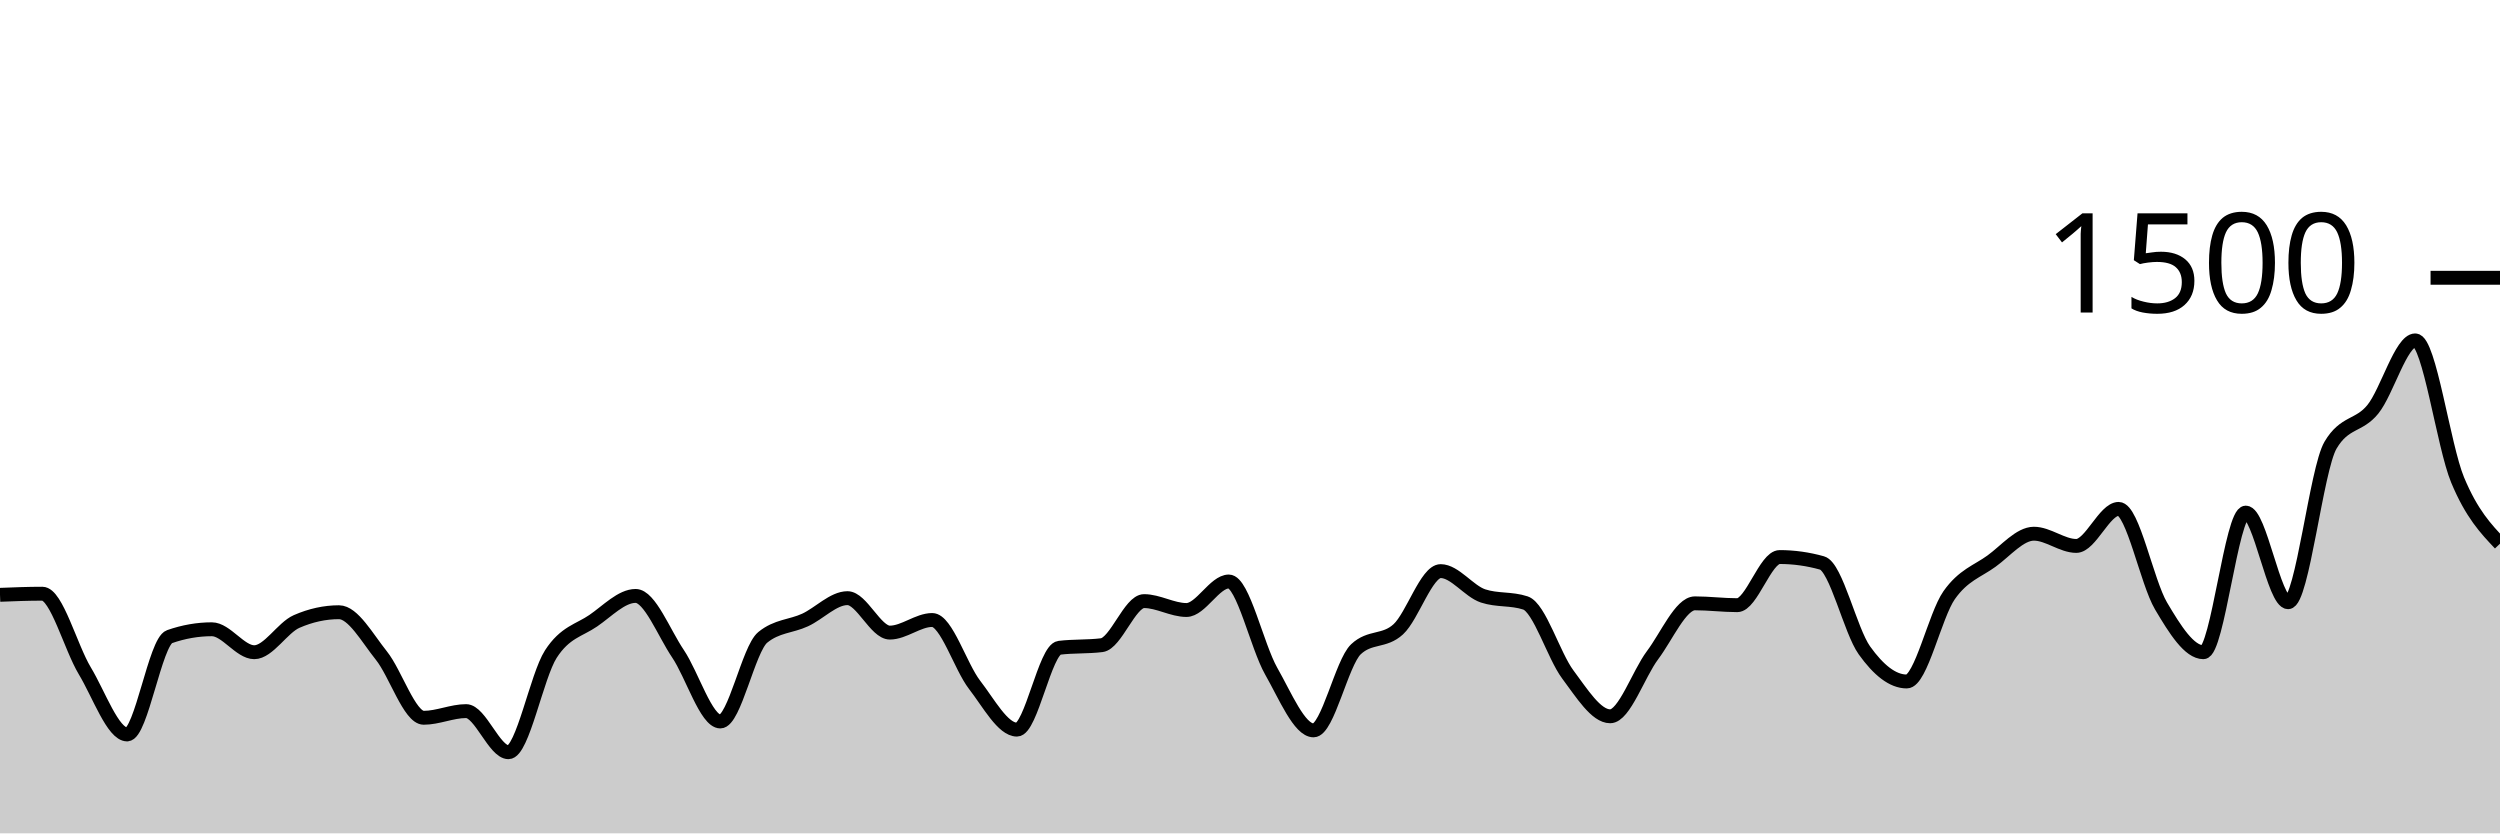
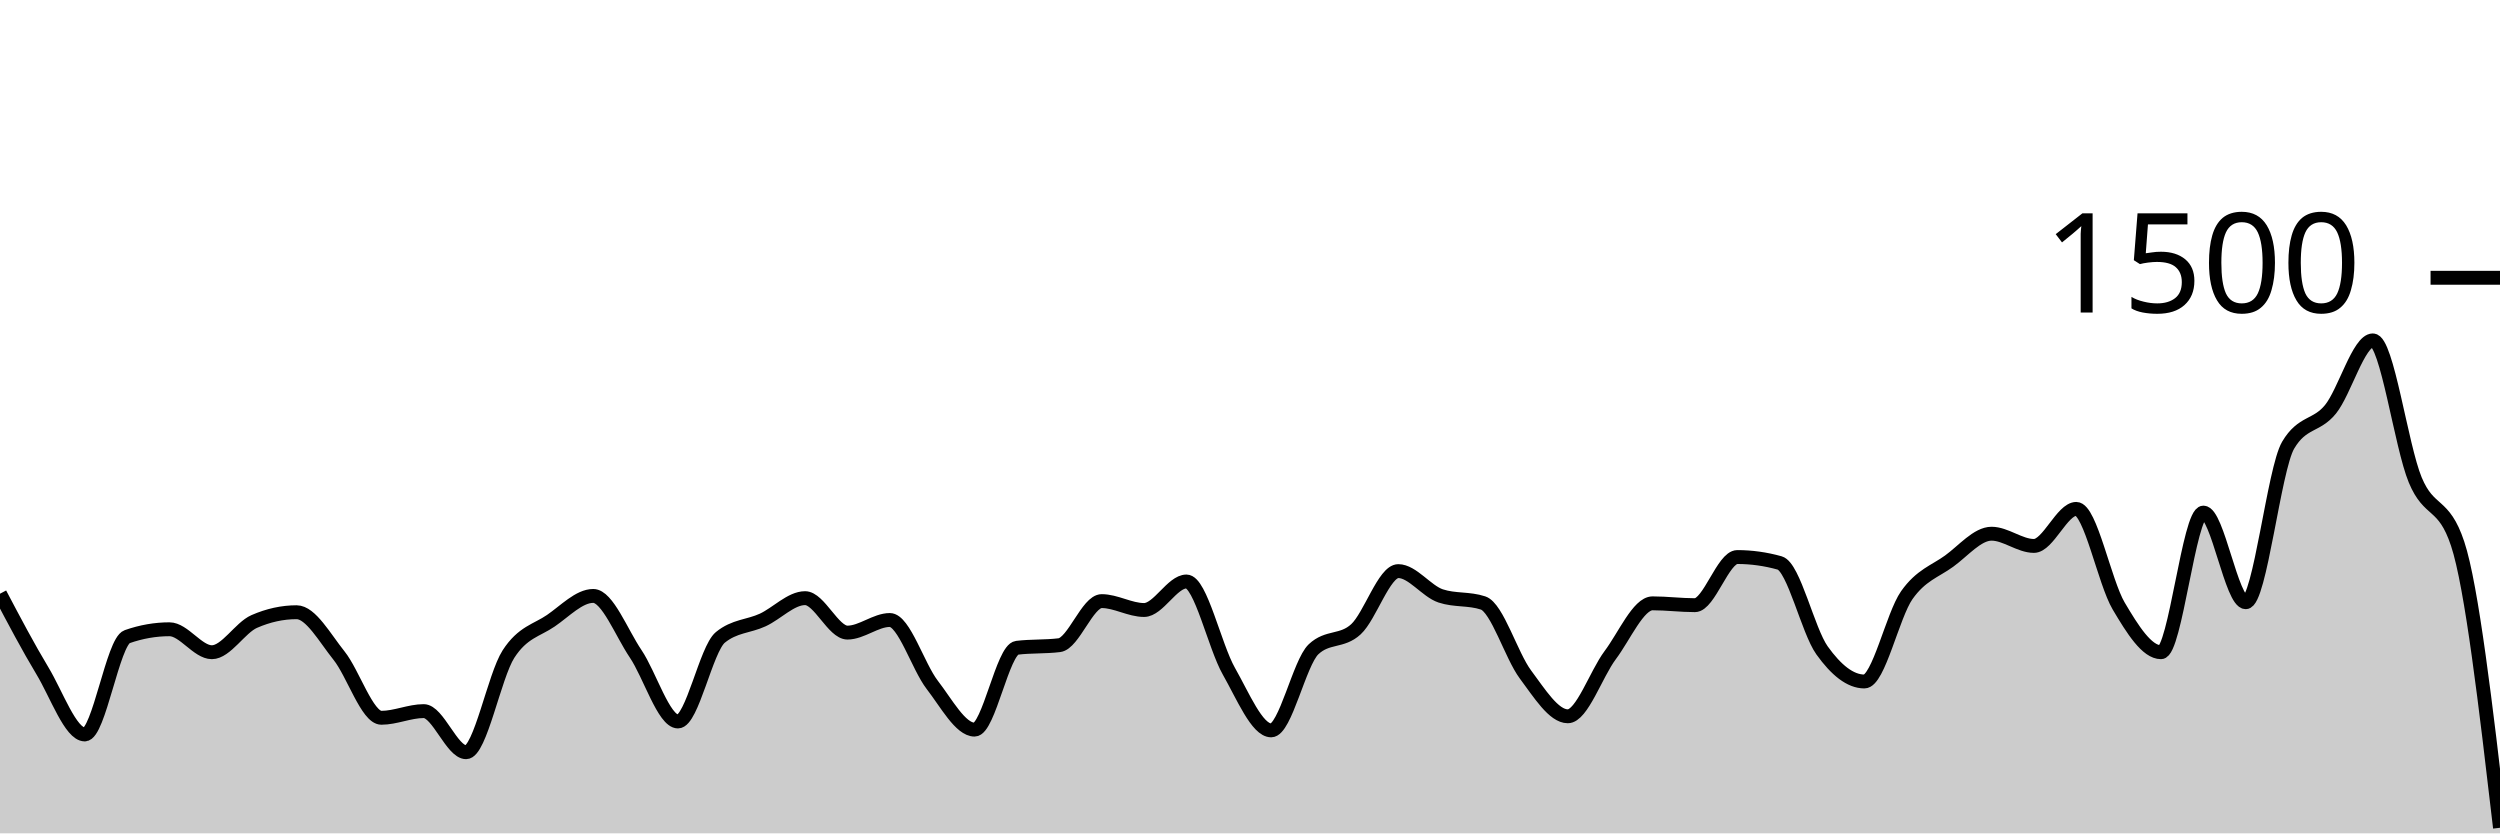
<svg xmlns="http://www.w3.org/2000/svg" viewBox="0 0 180 60">
  <g transform="translate(0,20)">
-     <path class="area" fill="rgba(0, 0, 0, 0.2)" d="M0,22.827C1.017,22.787,2.034,22.747,3.051,22.747C4.068,22.747,5.085,26.604,6.102,28.293C7.119,29.982,8.136,32.88,9.153,32.88C10.169,32.88,11.186,26.196,12.203,25.84C13.22,25.484,14.237,25.307,15.254,25.307C16.271,25.307,17.288,26.96,18.305,26.96C19.322,26.96,20.339,25.191,21.356,24.747C22.373,24.302,23.39,24.08,24.407,24.08C25.424,24.08,26.441,25.933,27.458,27.2C28.475,28.467,29.492,31.68,30.508,31.68C31.525,31.68,32.542,31.2,33.559,31.2C34.576,31.2,35.593,34.16,36.61,34.16C37.627,34.16,38.644,28.671,39.661,27.093C40.678,25.516,41.695,25.391,42.712,24.693C43.729,23.996,44.746,22.907,45.763,22.907C46.78,22.907,47.797,25.56,48.814,27.067C49.831,28.573,50.847,31.947,51.864,31.947C52.881,31.947,53.898,26.729,54.915,25.893C55.932,25.058,56.949,25.111,57.966,24.64C58.983,24.169,60,23.067,61.017,23.067C62.034,23.067,63.051,25.547,64.068,25.547C65.085,25.547,66.102,24.64,67.119,24.64C68.136,24.64,69.153,27.991,70.169,29.307C71.186,30.622,72.203,32.533,73.22,32.533C74.237,32.533,75.254,26.764,76.271,26.64C77.288,26.516,78.305,26.578,79.322,26.453C80.339,26.329,81.356,23.28,82.373,23.28C83.39,23.28,84.407,23.92,85.424,23.92C86.441,23.92,87.458,21.867,88.475,21.867C89.492,21.867,90.508,26.533,91.525,28.32C92.542,30.107,93.559,32.587,94.576,32.587C95.593,32.587,96.61,27.707,97.627,26.747C98.644,25.787,99.661,26.244,100.678,25.307C101.695,24.369,102.712,21.12,103.729,21.12C104.746,21.12,105.763,22.569,106.78,22.907C107.797,23.244,108.814,23.076,109.831,23.413C110.847,23.751,111.864,27.2,112.881,28.56C113.898,29.92,114.915,31.573,115.932,31.573C116.949,31.573,117.966,28.529,118.983,27.173C120,25.818,121.017,23.44,122.034,23.44C123.051,23.44,124.068,23.573,125.085,23.573C126.102,23.573,127.119,20.107,128.136,20.107C129.153,20.107,130.169,20.249,131.186,20.533C132.203,20.818,133.22,25.404,134.237,26.827C135.254,28.249,136.271,29.067,137.288,29.067C138.305,29.067,139.322,24.298,140.339,22.853C141.356,21.409,142.373,21.138,143.39,20.4C144.407,19.662,145.424,18.427,146.441,18.427C147.458,18.427,148.475,19.307,149.492,19.307C150.508,19.307,151.525,16.64,152.542,16.64C153.559,16.64,154.576,21.907,155.593,23.627C156.61,25.347,157.627,26.96,158.644,26.96C159.661,26.96,160.678,16.907,161.695,16.907C162.712,16.907,163.729,23.36,164.746,23.36C165.763,23.36,166.78,13.778,167.797,12.053C168.814,10.329,169.831,10.724,170.847,9.467C171.864,8.209,172.881,4.507,173.898,4.507C174.915,4.507,175.932,12.12,176.949,14.56C177.966,17,178.983,18.073,180,19.147L180,40C178.983,40,177.966,40,176.949,40C175.932,40,174.915,40,173.898,40C172.881,40,171.864,40,170.847,40C169.831,40,168.814,40,167.797,40C166.78,40,165.763,40,164.746,40C163.729,40,162.712,40,161.695,40C160.678,40,159.661,40,158.644,40C157.627,40,156.61,40,155.593,40C154.576,40,153.559,40,152.542,40C151.525,40,150.508,40,149.492,40C148.475,40,147.458,40,146.441,40C145.424,40,144.407,40,143.39,40C142.373,40,141.356,40,140.339,40C139.322,40,138.305,40,137.288,40C136.271,40,135.254,40,134.237,40C133.22,40,132.203,40,131.186,40C130.169,40,129.153,40,128.136,40C127.119,40,126.102,40,125.085,40C124.068,40,123.051,40,122.034,40C121.017,40,120,40,118.983,40C117.966,40,116.949,40,115.932,40C114.915,40,113.898,40,112.881,40C111.864,40,110.847,40,109.831,40C108.814,40,107.797,40,106.78,40C105.763,40,104.746,40,103.729,40C102.712,40,101.695,40,100.678,40C99.661,40,98.644,40,97.627,40C96.61,40,95.593,40,94.576,40C93.559,40,92.542,40,91.525,40C90.508,40,89.492,40,88.475,40C87.458,40,86.441,40,85.424,40C84.407,40,83.39,40,82.373,40C81.356,40,80.339,40,79.322,40C78.305,40,77.288,40,76.271,40C75.254,40,74.237,40,73.22,40C72.203,40,71.186,40,70.169,40C69.153,40,68.136,40,67.119,40C66.102,40,65.085,40,64.068,40C63.051,40,62.034,40,61.017,40C60,40,58.983,40,57.966,40C56.949,40,55.932,40,54.915,40C53.898,40,52.881,40,51.864,40C50.847,40,49.831,40,48.814,40C47.797,40,46.78,40,45.763,40C44.746,40,43.729,40,42.712,40C41.695,40,40.678,40,39.661,40C38.644,40,37.627,40,36.61,40C35.593,40,34.576,40,33.559,40C32.542,40,31.525,40,30.508,40C29.492,40,28.475,40,27.458,40C26.441,40,25.424,40,24.407,40C23.39,40,22.373,40,21.356,40C20.339,40,19.322,40,18.305,40C17.288,40,16.271,40,15.254,40C14.237,40,13.22,40,12.203,40C11.186,40,10.169,40,9.153,40C8.136,40,7.119,40,6.102,40C5.085,40,4.068,40,3.051,40C2.034,40,1.017,40,0,40Z" />
-     <path class="line" stroke="black" fill="none" d="M0,22.827C1.017,22.787,2.034,22.747,3.051,22.747C4.068,22.747,5.085,26.604,6.102,28.293C7.119,29.982,8.136,32.88,9.153,32.88C10.169,32.88,11.186,26.196,12.203,25.84C13.22,25.484,14.237,25.307,15.254,25.307C16.271,25.307,17.288,26.96,18.305,26.96C19.322,26.96,20.339,25.191,21.356,24.747C22.373,24.302,23.39,24.08,24.407,24.08C25.424,24.08,26.441,25.933,27.458,27.2C28.475,28.467,29.492,31.68,30.508,31.68C31.525,31.68,32.542,31.2,33.559,31.2C34.576,31.2,35.593,34.16,36.61,34.16C37.627,34.16,38.644,28.671,39.661,27.093C40.678,25.516,41.695,25.391,42.712,24.693C43.729,23.996,44.746,22.907,45.763,22.907C46.78,22.907,47.797,25.56,48.814,27.067C49.831,28.573,50.847,31.947,51.864,31.947C52.881,31.947,53.898,26.729,54.915,25.893C55.932,25.058,56.949,25.111,57.966,24.64C58.983,24.169,60,23.067,61.017,23.067C62.034,23.067,63.051,25.547,64.068,25.547C65.085,25.547,66.102,24.64,67.119,24.64C68.136,24.64,69.153,27.991,70.169,29.307C71.186,30.622,72.203,32.533,73.22,32.533C74.237,32.533,75.254,26.764,76.271,26.64C77.288,26.516,78.305,26.578,79.322,26.453C80.339,26.329,81.356,23.28,82.373,23.28C83.39,23.28,84.407,23.92,85.424,23.92C86.441,23.92,87.458,21.867,88.475,21.867C89.492,21.867,90.508,26.533,91.525,28.32C92.542,30.107,93.559,32.587,94.576,32.587C95.593,32.587,96.61,27.707,97.627,26.747C98.644,25.787,99.661,26.244,100.678,25.307C101.695,24.369,102.712,21.12,103.729,21.12C104.746,21.12,105.763,22.569,106.78,22.907C107.797,23.244,108.814,23.076,109.831,23.413C110.847,23.751,111.864,27.2,112.881,28.56C113.898,29.92,114.915,31.573,115.932,31.573C116.949,31.573,117.966,28.529,118.983,27.173C120,25.818,121.017,23.44,122.034,23.44C123.051,23.44,124.068,23.573,125.085,23.573C126.102,23.573,127.119,20.107,128.136,20.107C129.153,20.107,130.169,20.249,131.186,20.533C132.203,20.818,133.22,25.404,134.237,26.827C135.254,28.249,136.271,29.067,137.288,29.067C138.305,29.067,139.322,24.298,140.339,22.853C141.356,21.409,142.373,21.138,143.39,20.4C144.407,19.662,145.424,18.427,146.441,18.427C147.458,18.427,148.475,19.307,149.492,19.307C150.508,19.307,151.525,16.64,152.542,16.64C153.559,16.64,154.576,21.907,155.593,23.627C156.61,25.347,157.627,26.96,158.644,26.96C159.661,26.96,160.678,16.907,161.695,16.907C162.712,16.907,163.729,23.36,164.746,23.36C165.763,23.36,166.78,13.778,167.797,12.053C168.814,10.329,169.831,10.724,170.847,9.467C171.864,8.209,172.881,4.507,173.898,4.507C174.915,4.507,175.932,12.12,176.949,14.56C177.966,17,178.983,18.073,180,19.147" />
+     <path class="area" fill="rgba(0, 0, 0, 0.2)" d="M0,22.747C1.017,24.676,2.034,26.604,3.051,28.293C4.068,29.982,5.085,32.88,6.102,32.88C7.119,32.88,8.136,26.196,9.153,25.84C10.169,25.484,11.186,25.307,12.203,25.307C13.22,25.307,14.237,26.96,15.254,26.96C16.271,26.96,17.288,25.191,18.305,24.747C19.322,24.302,20.339,24.08,21.356,24.08C22.373,24.08,23.39,25.933,24.407,27.2C25.424,28.467,26.441,31.68,27.458,31.68C28.475,31.68,29.492,31.2,30.508,31.2C31.525,31.2,32.542,34.16,33.559,34.16C34.576,34.16,35.593,28.671,36.61,27.093C37.627,25.516,38.644,25.391,39.661,24.693C40.678,23.996,41.695,22.907,42.712,22.907C43.729,22.907,44.746,25.56,45.763,27.067C46.78,28.573,47.797,31.947,48.814,31.947C49.831,31.947,50.847,26.729,51.864,25.893C52.881,25.058,53.898,25.111,54.915,24.64C55.932,24.169,56.949,23.067,57.966,23.067C58.983,23.067,60,25.547,61.017,25.547C62.034,25.547,63.051,24.64,64.068,24.64C65.085,24.64,66.102,27.991,67.119,29.307C68.136,30.622,69.153,32.533,70.169,32.533C71.186,32.533,72.203,26.764,73.22,26.64C74.237,26.516,75.254,26.578,76.271,26.453C77.288,26.329,78.305,23.28,79.322,23.28C80.339,23.28,81.356,23.92,82.373,23.92C83.39,23.92,84.407,21.867,85.424,21.867C86.441,21.867,87.458,26.533,88.475,28.32C89.492,30.107,90.508,32.587,91.525,32.587C92.542,32.587,93.559,27.707,94.576,26.747C95.593,25.787,96.61,26.244,97.627,25.307C98.644,24.369,99.661,21.12,100.678,21.12C101.695,21.12,102.712,22.569,103.729,22.907C104.746,23.244,105.763,23.076,106.78,23.413C107.797,23.751,108.814,27.2,109.831,28.56C110.847,29.92,111.864,31.573,112.881,31.573C113.898,31.573,114.915,28.529,115.932,27.173C116.949,25.818,117.966,23.44,118.983,23.44C120,23.44,121.017,23.573,122.034,23.573C123.051,23.573,124.068,20.107,125.085,20.107C126.102,20.107,127.119,20.249,128.136,20.533C129.153,20.818,130.169,25.404,131.186,26.827C132.203,28.249,133.22,29.067,134.237,29.067C135.254,29.067,136.271,24.298,137.288,22.853C138.305,21.409,139.322,21.138,140.339,20.4C141.356,19.662,142.373,18.427,143.39,18.427C144.407,18.427,145.424,19.307,146.441,19.307C147.458,19.307,148.475,16.64,149.492,16.64C150.508,16.64,151.525,21.907,152.542,23.627C153.559,25.347,154.576,26.96,155.593,26.96C156.61,26.96,157.627,16.907,158.644,16.907C159.661,16.907,160.678,23.36,161.695,23.36C162.712,23.36,163.729,13.778,164.746,12.053C165.763,10.329,166.78,10.724,167.797,9.467C168.814,8.209,169.831,4.507,170.847,4.507C171.864,4.507,172.881,12.12,173.898,14.56C174.915,17,175.932,16.089,176.949,19.147C177.966,22.204,178.983,30.902,180,39.6L180,40C178.983,40,177.966,40,176.949,40C175.932,40,174.915,40,173.898,40C172.881,40,171.864,40,170.847,40C169.831,40,168.814,40,167.797,40C166.78,40,165.763,40,164.746,40C163.729,40,162.712,40,161.695,40C160.678,40,159.661,40,158.644,40C157.627,40,156.61,40,155.593,40C154.576,40,153.559,40,152.542,40C151.525,40,150.508,40,149.492,40C148.475,40,147.458,40,146.441,40C145.424,40,144.407,40,143.39,40C142.373,40,141.356,40,140.339,40C139.322,40,138.305,40,137.288,40C136.271,40,135.254,40,134.237,40C133.22,40,132.203,40,131.186,40C130.169,40,129.153,40,128.136,40C127.119,40,126.102,40,125.085,40C124.068,40,123.051,40,122.034,40C121.017,40,120,40,118.983,40C117.966,40,116.949,40,115.932,40C114.915,40,113.898,40,112.881,40C111.864,40,110.847,40,109.831,40C108.814,40,107.797,40,106.78,40C105.763,40,104.746,40,103.729,40C102.712,40,101.695,40,100.678,40C99.661,40,98.644,40,97.627,40C96.61,40,95.593,40,94.576,40C93.559,40,92.542,40,91.525,40C90.508,40,89.492,40,88.475,40C87.458,40,86.441,40,85.424,40C84.407,40,83.39,40,82.373,40C81.356,40,80.339,40,79.322,40C78.305,40,77.288,40,76.271,40C75.254,40,74.237,40,73.22,40C72.203,40,71.186,40,70.169,40C69.153,40,68.136,40,67.119,40C66.102,40,65.085,40,64.068,40C63.051,40,62.034,40,61.017,40C60,40,58.983,40,57.966,40C56.949,40,55.932,40,54.915,40C53.898,40,52.881,40,51.864,40C50.847,40,49.831,40,48.814,40C47.797,40,46.78,40,45.763,40C44.746,40,43.729,40,42.712,40C41.695,40,40.678,40,39.661,40C38.644,40,37.627,40,36.61,40C35.593,40,34.576,40,33.559,40C32.542,40,31.525,40,30.508,40C29.492,40,28.475,40,27.458,40C26.441,40,25.424,40,24.407,40C23.39,40,22.373,40,21.356,40C20.339,40,19.322,40,18.305,40C17.288,40,16.271,40,15.254,40C14.237,40,13.22,40,12.203,40C11.186,40,10.169,40,9.153,40C8.136,40,7.119,40,6.102,40C5.085,40,4.068,40,3.051,40C2.034,40,1.017,40,0,40Z" />
+     <path class="line" stroke="black" fill="none" d="M0,22.747C1.017,24.676,2.034,26.604,3.051,28.293C4.068,29.982,5.085,32.88,6.102,32.88C7.119,32.88,8.136,26.196,9.153,25.84C10.169,25.484,11.186,25.307,12.203,25.307C13.22,25.307,14.237,26.96,15.254,26.96C16.271,26.96,17.288,25.191,18.305,24.747C19.322,24.302,20.339,24.08,21.356,24.08C22.373,24.08,23.39,25.933,24.407,27.2C25.424,28.467,26.441,31.68,27.458,31.68C28.475,31.68,29.492,31.2,30.508,31.2C31.525,31.2,32.542,34.16,33.559,34.16C34.576,34.16,35.593,28.671,36.61,27.093C37.627,25.516,38.644,25.391,39.661,24.693C40.678,23.996,41.695,22.907,42.712,22.907C43.729,22.907,44.746,25.56,45.763,27.067C46.78,28.573,47.797,31.947,48.814,31.947C49.831,31.947,50.847,26.729,51.864,25.893C52.881,25.058,53.898,25.111,54.915,24.64C55.932,24.169,56.949,23.067,57.966,23.067C58.983,23.067,60,25.547,61.017,25.547C62.034,25.547,63.051,24.64,64.068,24.64C65.085,24.64,66.102,27.991,67.119,29.307C68.136,30.622,69.153,32.533,70.169,32.533C71.186,32.533,72.203,26.764,73.22,26.64C74.237,26.516,75.254,26.578,76.271,26.453C77.288,26.329,78.305,23.28,79.322,23.28C80.339,23.28,81.356,23.92,82.373,23.92C83.39,23.92,84.407,21.867,85.424,21.867C86.441,21.867,87.458,26.533,88.475,28.32C89.492,30.107,90.508,32.587,91.525,32.587C92.542,32.587,93.559,27.707,94.576,26.747C95.593,25.787,96.61,26.244,97.627,25.307C98.644,24.369,99.661,21.12,100.678,21.12C101.695,21.12,102.712,22.569,103.729,22.907C104.746,23.244,105.763,23.076,106.78,23.413C107.797,23.751,108.814,27.2,109.831,28.56C110.847,29.92,111.864,31.573,112.881,31.573C113.898,31.573,114.915,28.529,115.932,27.173C116.949,25.818,117.966,23.44,118.983,23.44C120,23.44,121.017,23.573,122.034,23.573C123.051,23.573,124.068,20.107,125.085,20.107C126.102,20.107,127.119,20.249,128.136,20.533C129.153,20.818,130.169,25.404,131.186,26.827C132.203,28.249,133.22,29.067,134.237,29.067C135.254,29.067,136.271,24.298,137.288,22.853C138.305,21.409,139.322,21.138,140.339,20.4C141.356,19.662,142.373,18.427,143.39,18.427C144.407,18.427,145.424,19.307,146.441,19.307C147.458,19.307,148.475,16.64,149.492,16.64C150.508,16.64,151.525,21.907,152.542,23.627C153.559,25.347,154.576,26.96,155.593,26.96C156.61,26.96,157.627,16.907,158.644,16.907C159.661,16.907,160.678,23.36,161.695,23.36C162.712,23.36,163.729,13.778,164.746,12.053C165.763,10.329,166.78,10.724,167.797,9.467C168.814,8.209,169.831,4.507,170.847,4.507C171.864,4.507,172.881,12.12,173.898,14.56C174.915,17,175.932,16.089,176.949,19.147C177.966,22.204,178.983,30.902,180,39.6" />
    <path class="axis-ceiling" stroke-width="1" stroke="black" fill="none" d="M175,0L180,0" />
    <text class="axis-ceiling-label" font-family="sans-serif" text-anchor="end" font-size="10px" x="170" y="2.5">1500</text>
  </g>
</svg>
